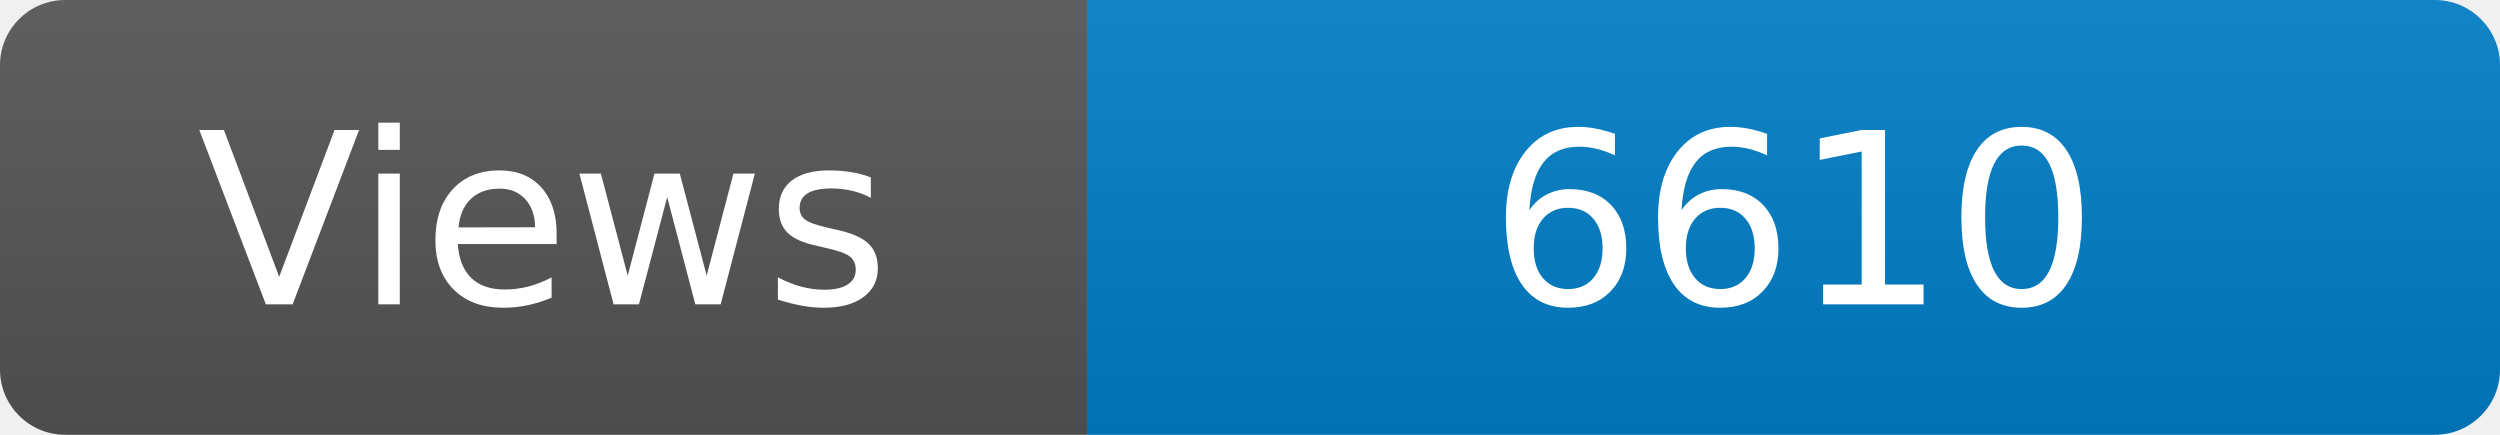
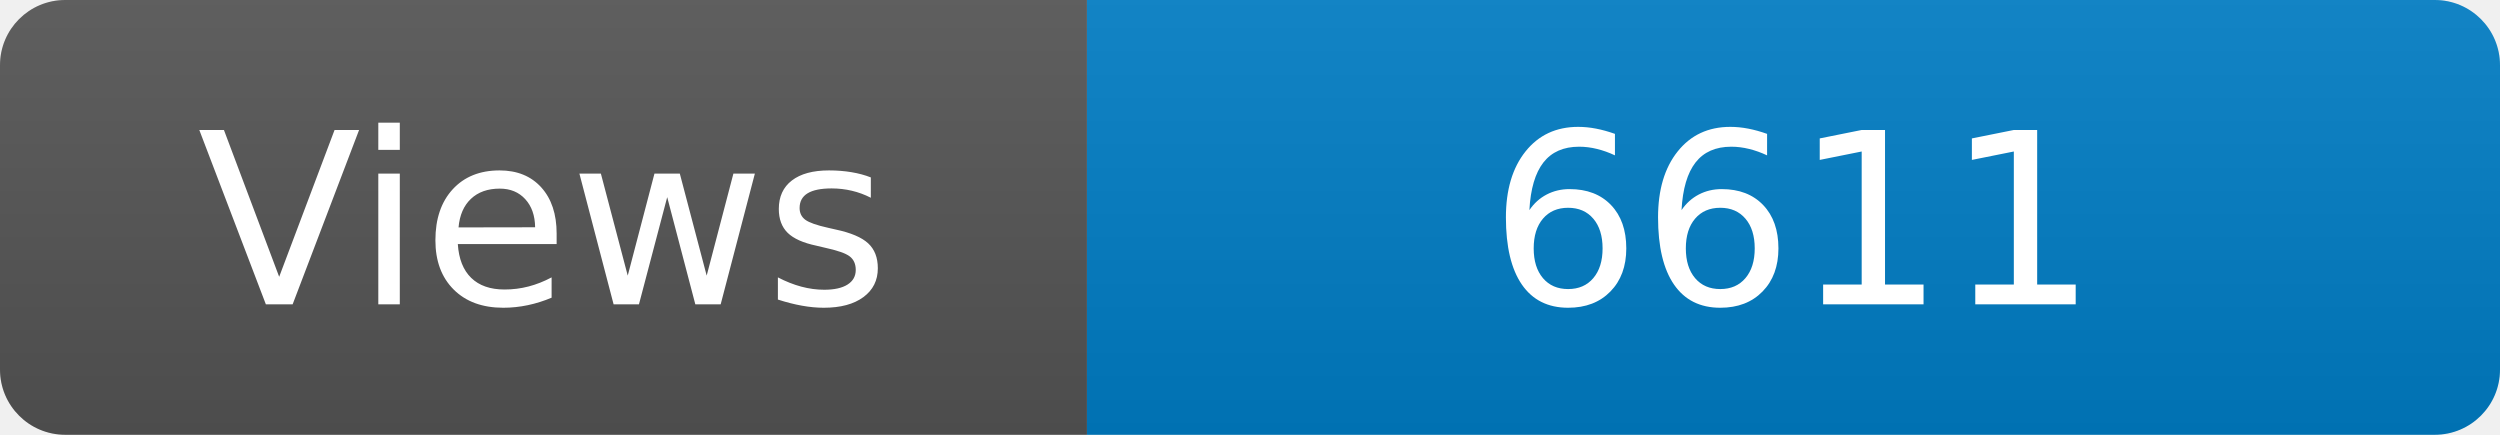
<svg xmlns="http://www.w3.org/2000/svg" width="115" height="20" role="img" aria-label="Maintained?: yes">
  <linearGradient id="s" x2="0" y2="100%">
    <stop offset="0" stop-color="#bbb" stop-opacity=".1" />
    <stop offset="1" stop-opacity=".1" />
  </linearGradient>
  <clipPath id="r">
    <rect width="115" height="20" rx="3" fill="#fff" />
  </clipPath>
  <g clip-path="url(#r)">
    <rect width="50" height="20" fill="#555" />
    <rect x="50" width="160" height="20" fill="#007ec6" />
    <rect width="115" height="20" fill="url(#s)" />
  </g>
  <g fill="#fff" text-anchor="middle" font-family="Verdana,Geneva,DejaVu Sans,sans-serif" font-size="110">
    <text x="250" y="140" transform="scale(.1)" fill="#fff">Views</text>
-     <text x="825" y="140" transform="scale(.1)" fill="#fff">6610</text>
+     <text x="825" y="140" transform="scale(.1)" fill="#fff">6611</text>
  </g>
</svg>
